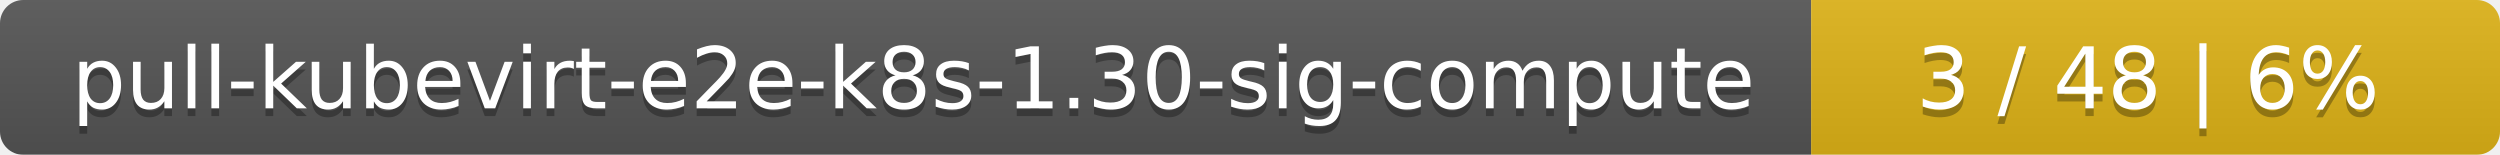
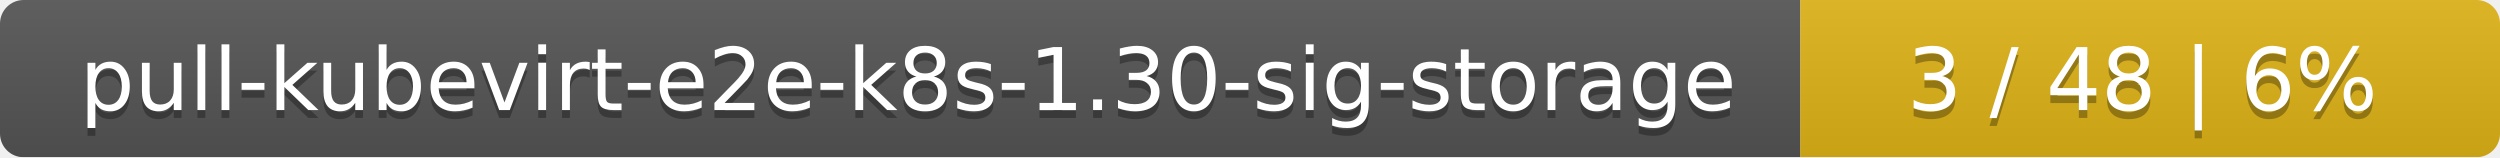
- <svg xmlns="http://www.w3.org/2000/svg" width="323" height="20">
+ <svg xmlns="http://www.w3.org/2000/svg" width="318" height="20">
  <linearGradient id="smooth" x2="0" y2="100%">
    <stop offset="0" stop-color="#bbb" stop-opacity=".1" />
    <stop offset="1" stop-opacity=".1" />
  </linearGradient>
  <mask id="round">
-     <rect width="323" height="20" rx="3" fill="#fff" />
+     <rect width="318" height="20" rx="3" fill="#fff" />
  </mask>
  <g mask="url(#round)">
-     <rect width="234" height="20" fill="#555" />
-     <rect x="234" width="89" height="20" fill="#dfb317" />
-     <rect width="323" height="20" fill="url(#smooth)" />
+     <rect width="229" height="20" fill="#555" />
+     <rect x="229" width="89" height="20" fill="#dfb317" />
+     <rect width="318" height="20" fill="url(#smooth)" />
  </g>
  <g fill="#fff" text-anchor="middle" font-family="DejaVu Sans,Verdana,Geneva,sans-serif" font-size="11">
-     <text x="118" y="15" fill="#010101" fill-opacity=".3">pull-kubevirt-e2e-k8s-1.30-sig-compute</text>
-     <text x="118" y="14">pull-kubevirt-e2e-k8s-1.30-sig-compute</text>
-     <text x="277.5" y="15" fill="#010101" fill-opacity=".3">3 / 48    |    6%</text>
-     <text x="277.5" y="14">3 / 48    |    6%</text>
+     <text x="115.5" y="15" fill="#010101" fill-opacity=".3">pull-kubevirt-e2e-k8s-1.30-sig-storage</text>
+     <text x="115.5" y="14">pull-kubevirt-e2e-k8s-1.30-sig-storage</text>
+     <text x="272.5" y="15" fill="#010101" fill-opacity=".3">3 / 48    |    6%</text>
+     <text x="272.5" y="14">3 / 48    |    6%</text>
  </g>
</svg>
